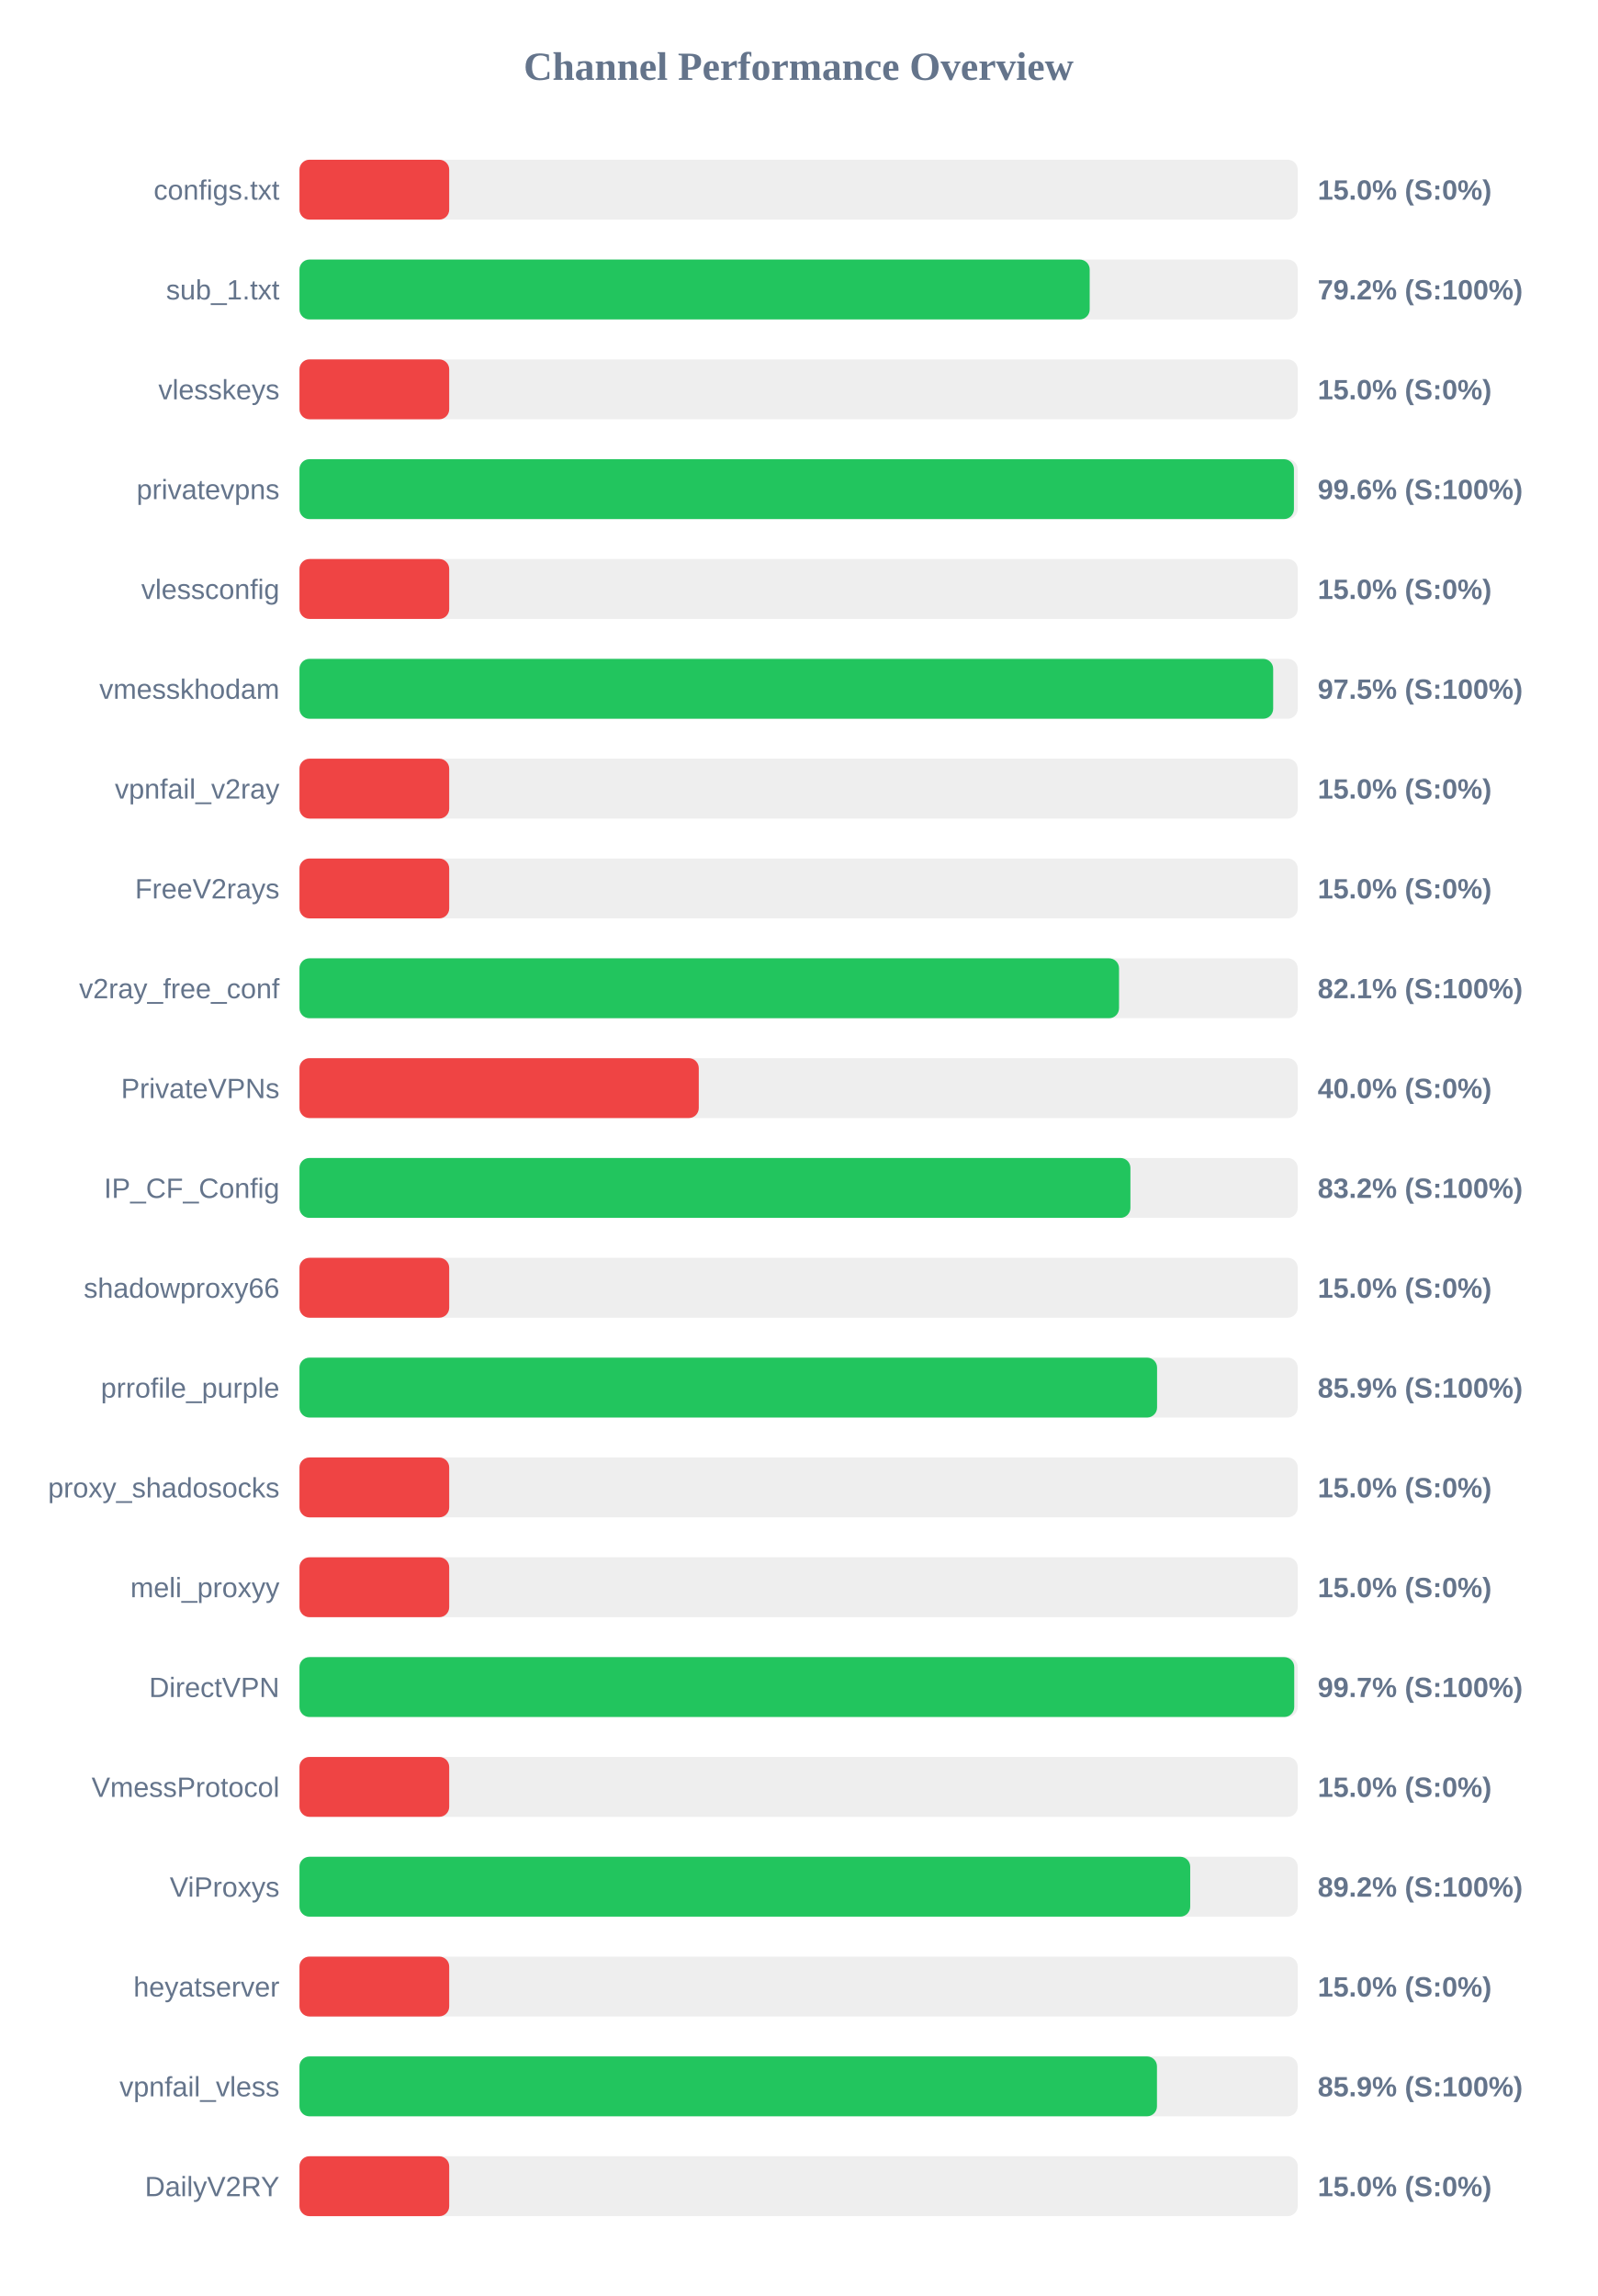
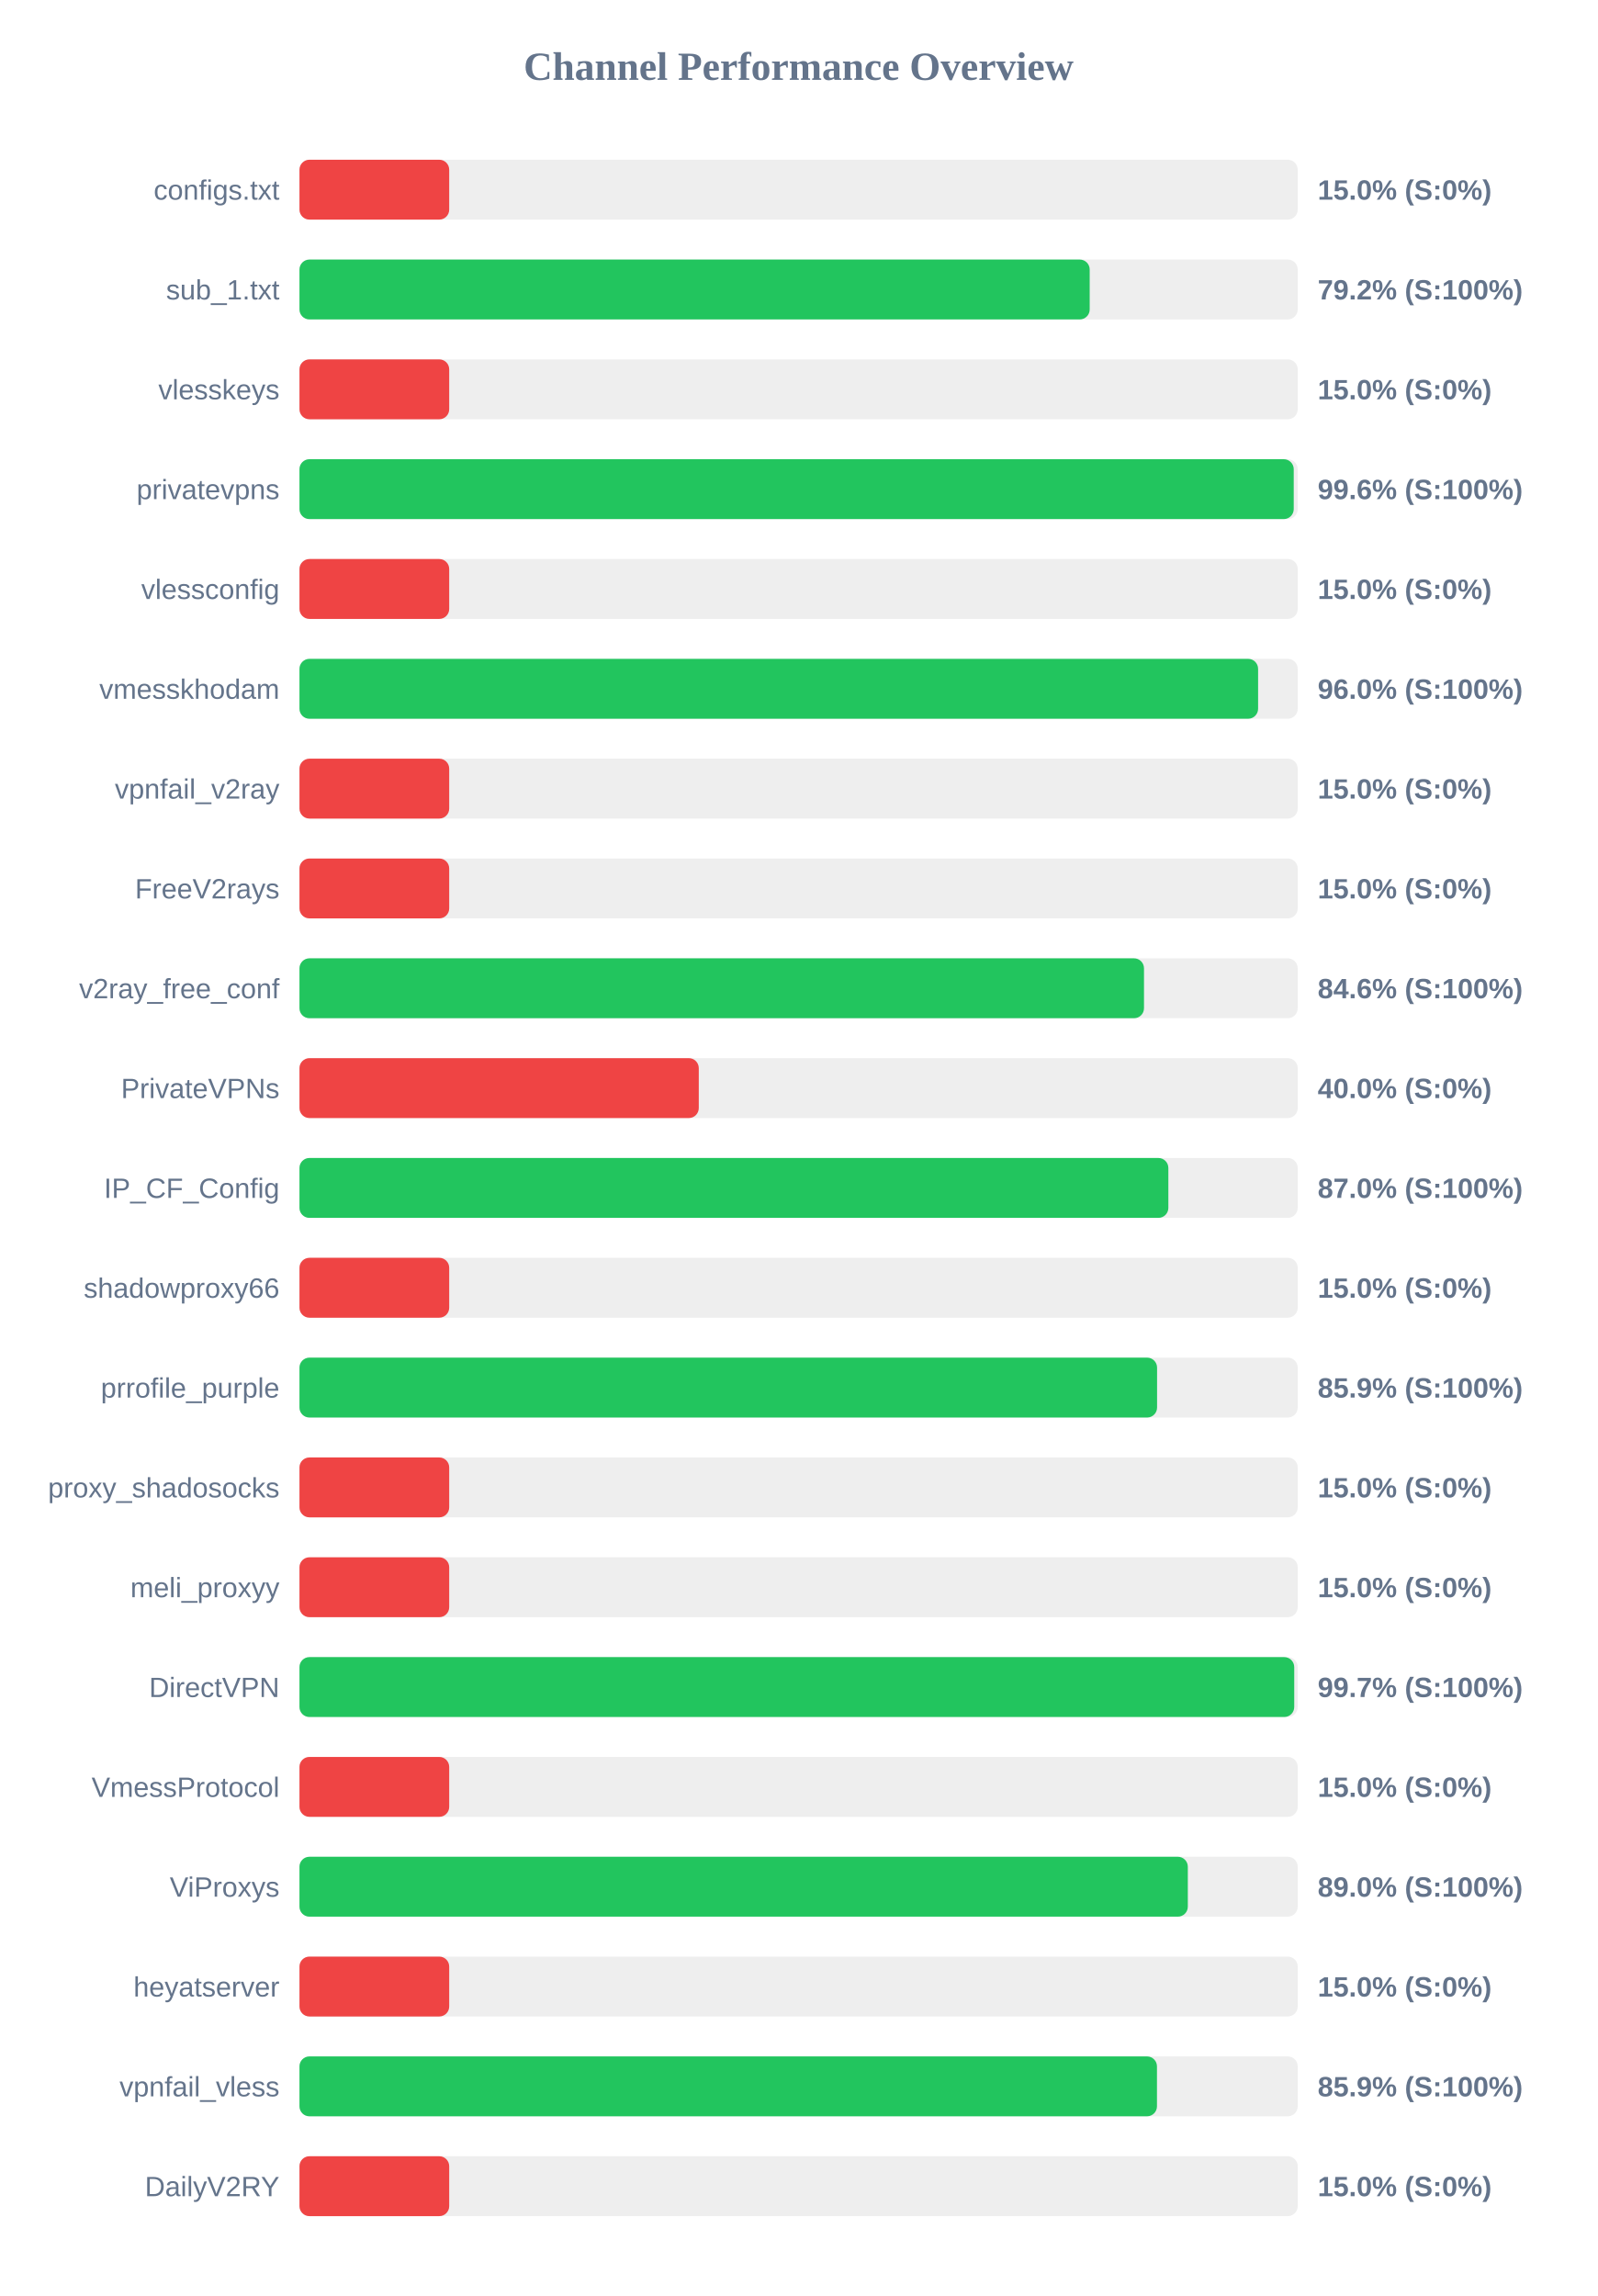
<svg xmlns="http://www.w3.org/2000/svg" width="800" height="1150" version="1.1">
  <style>
        .row { font: 14px Arial; fill: #64748b; }
        .score { font: bold 14px Arial; fill: #64748b; }
    </style>
  <text x="400" y="40" text-anchor="middle" font-size="20px" font-weight="bold" fill="#64748b">Channel Performance Overview</text>
  <rect x="150" y="80" width="500" height="30" fill="#eee" rx="5" />
  <rect x="150" y="80" width="75.0" height="30" fill="#ef4444" rx="5" />
  <text x="140" y="100" text-anchor="end" class="row">configs.txt</text>
  <text x="660" y="100" text-anchor="start" class="score">15.0% (S:0%)</text>
  <rect x="150" y="130" width="500" height="30" fill="#eee" rx="5" />
  <rect x="150" y="130" width="395.8" height="30" fill="#22c55e" rx="5" />
  <text x="140" y="150" text-anchor="end" class="row">sub_1.txt</text>
  <text x="660" y="150" text-anchor="start" class="score">79.2% (S:100%)</text>
  <rect x="150" y="180" width="500" height="30" fill="#eee" rx="5" />
  <rect x="150" y="180" width="75.0" height="30" fill="#ef4444" rx="5" />
  <text x="140" y="200" text-anchor="end" class="row">vlesskeys</text>
  <text x="660" y="200" text-anchor="start" class="score">15.0% (S:0%)</text>
  <rect x="150" y="230" width="500" height="30" fill="#eee" rx="5" />
-   <rect x="150" y="230" width="498.1" height="30" fill="#22c55e" rx="5" />
+   <rect x="150" y="230" width="498.0" height="30" fill="#22c55e" rx="5" />
  <text x="140" y="250" text-anchor="end" class="row">privatevpns</text>
  <text x="660" y="250" text-anchor="start" class="score">99.6% (S:100%)</text>
  <rect x="150" y="280" width="500" height="30" fill="#eee" rx="5" />
  <rect x="150" y="280" width="75.0" height="30" fill="#ef4444" rx="5" />
  <text x="140" y="300" text-anchor="end" class="row">vlessconfig</text>
  <text x="660" y="300" text-anchor="start" class="score">15.0% (S:0%)</text>
  <rect x="150" y="330" width="500" height="30" fill="#eee" rx="5" />
-   <rect x="150" y="330" width="487.7" height="30" fill="#22c55e" rx="5" />
+   <rect x="150" y="330" width="480.15" height="30" fill="#22c55e" rx="5" />
  <text x="140" y="350" text-anchor="end" class="row">vmesskhodam</text>
-   <text x="660" y="350" text-anchor="start" class="score">97.5% (S:100%)</text>
+   <text x="660" y="350" text-anchor="start" class="score">96.0% (S:100%)</text>
  <rect x="150" y="380" width="500" height="30" fill="#eee" rx="5" />
  <rect x="150" y="380" width="75.0" height="30" fill="#ef4444" rx="5" />
  <text x="140" y="400" text-anchor="end" class="row">vpnfail_v2ray</text>
  <text x="660" y="400" text-anchor="start" class="score">15.0% (S:0%)</text>
  <rect x="150" y="430" width="500" height="30" fill="#eee" rx="5" />
  <rect x="150" y="430" width="75.0" height="30" fill="#ef4444" rx="5" />
  <text x="140" y="450" text-anchor="end" class="row">FreeV2rays</text>
  <text x="660" y="450" text-anchor="start" class="score">15.0% (S:0%)</text>
  <rect x="150" y="480" width="500" height="30" fill="#eee" rx="5" />
-   <rect x="150" y="480" width="410.5" height="30" fill="#22c55e" rx="5" />
+   <rect x="150" y="480" width="423.0" height="30" fill="#22c55e" rx="5" />
  <text x="140" y="500" text-anchor="end" class="row">v2ray_free_conf</text>
-   <text x="660" y="500" text-anchor="start" class="score">82.1% (S:100%)</text>
+   <text x="660" y="500" text-anchor="start" class="score">84.6% (S:100%)</text>
  <rect x="150" y="530" width="500" height="30" fill="#eee" rx="5" />
  <rect x="150" y="530" width="200.0" height="30" fill="#ef4444" rx="5" />
  <text x="140" y="550" text-anchor="end" class="row">PrivateVPNs</text>
  <text x="660" y="550" text-anchor="start" class="score">40.0% (S:0%)</text>
  <rect x="150" y="580" width="500" height="30" fill="#eee" rx="5" />
-   <rect x="150" y="580" width="416.2" height="30" fill="#22c55e" rx="5" />
+   <rect x="150" y="580" width="435.2" height="30" fill="#22c55e" rx="5" />
  <text x="140" y="600" text-anchor="end" class="row">IP_CF_Config</text>
-   <text x="660" y="600" text-anchor="start" class="score">83.2% (S:100%)</text>
+   <text x="660" y="600" text-anchor="start" class="score">87.0% (S:100%)</text>
  <rect x="150" y="630" width="500" height="30" fill="#eee" rx="5" />
  <rect x="150" y="630" width="75.0" height="30" fill="#ef4444" rx="5" />
  <text x="140" y="650" text-anchor="end" class="row">shadowproxy66</text>
  <text x="660" y="650" text-anchor="start" class="score">15.0% (S:0%)</text>
  <rect x="150" y="680" width="500" height="30" fill="#eee" rx="5" />
  <rect x="150" y="680" width="429.55" height="30" fill="#22c55e" rx="5" />
  <text x="140" y="700" text-anchor="end" class="row">prrofile_purple</text>
  <text x="660" y="700" text-anchor="start" class="score">85.9% (S:100%)</text>
  <rect x="150" y="730" width="500" height="30" fill="#eee" rx="5" />
  <rect x="150" y="730" width="75.0" height="30" fill="#ef4444" rx="5" />
  <text x="140" y="750" text-anchor="end" class="row">proxy_shadosocks</text>
  <text x="660" y="750" text-anchor="start" class="score">15.0% (S:0%)</text>
  <rect x="150" y="780" width="500" height="30" fill="#eee" rx="5" />
  <rect x="150" y="780" width="75.0" height="30" fill="#ef4444" rx="5" />
  <text x="140" y="800" text-anchor="end" class="row">meli_proxyy</text>
  <text x="660" y="800" text-anchor="start" class="score">15.0% (S:0%)</text>
  <rect x="150" y="830" width="500" height="30" fill="#eee" rx="5" />
  <rect x="150" y="830" width="498.25" height="30" fill="#22c55e" rx="5" />
  <text x="140" y="850" text-anchor="end" class="row">DirectVPN</text>
  <text x="660" y="850" text-anchor="start" class="score">99.7% (S:100%)</text>
  <rect x="150" y="880" width="500" height="30" fill="#eee" rx="5" />
  <rect x="150" y="880" width="75.0" height="30" fill="#ef4444" rx="5" />
  <text x="140" y="900" text-anchor="end" class="row">VmessProtocol</text>
  <text x="660" y="900" text-anchor="start" class="score">15.0% (S:0%)</text>
  <rect x="150" y="930" width="500" height="30" fill="#eee" rx="5" />
-   <rect x="150" y="930" width="446.15" height="30" fill="#22c55e" rx="5" />
+   <rect x="150" y="930" width="444.95" height="30" fill="#22c55e" rx="5" />
  <text x="140" y="950" text-anchor="end" class="row">ViProxys</text>
-   <text x="660" y="950" text-anchor="start" class="score">89.2% (S:100%)</text>
+   <text x="660" y="950" text-anchor="start" class="score">89.0% (S:100%)</text>
  <rect x="150" y="980" width="500" height="30" fill="#eee" rx="5" />
  <rect x="150" y="980" width="75.0" height="30" fill="#ef4444" rx="5" />
  <text x="140" y="1000" text-anchor="end" class="row">heyatserver</text>
  <text x="660" y="1000" text-anchor="start" class="score">15.0% (S:0%)</text>
  <rect x="150" y="1030" width="500" height="30" fill="#eee" rx="5" />
  <rect x="150" y="1030" width="429.5" height="30" fill="#22c55e" rx="5" />
  <text x="140" y="1050" text-anchor="end" class="row">vpnfail_vless</text>
  <text x="660" y="1050" text-anchor="start" class="score">85.9% (S:100%)</text>
  <rect x="150" y="1080" width="500" height="30" fill="#eee" rx="5" />
  <rect x="150" y="1080" width="75.0" height="30" fill="#ef4444" rx="5" />
  <text x="140" y="1100" text-anchor="end" class="row">DailyV2RY</text>
  <text x="660" y="1100" text-anchor="start" class="score">15.0% (S:0%)</text>
</svg>
